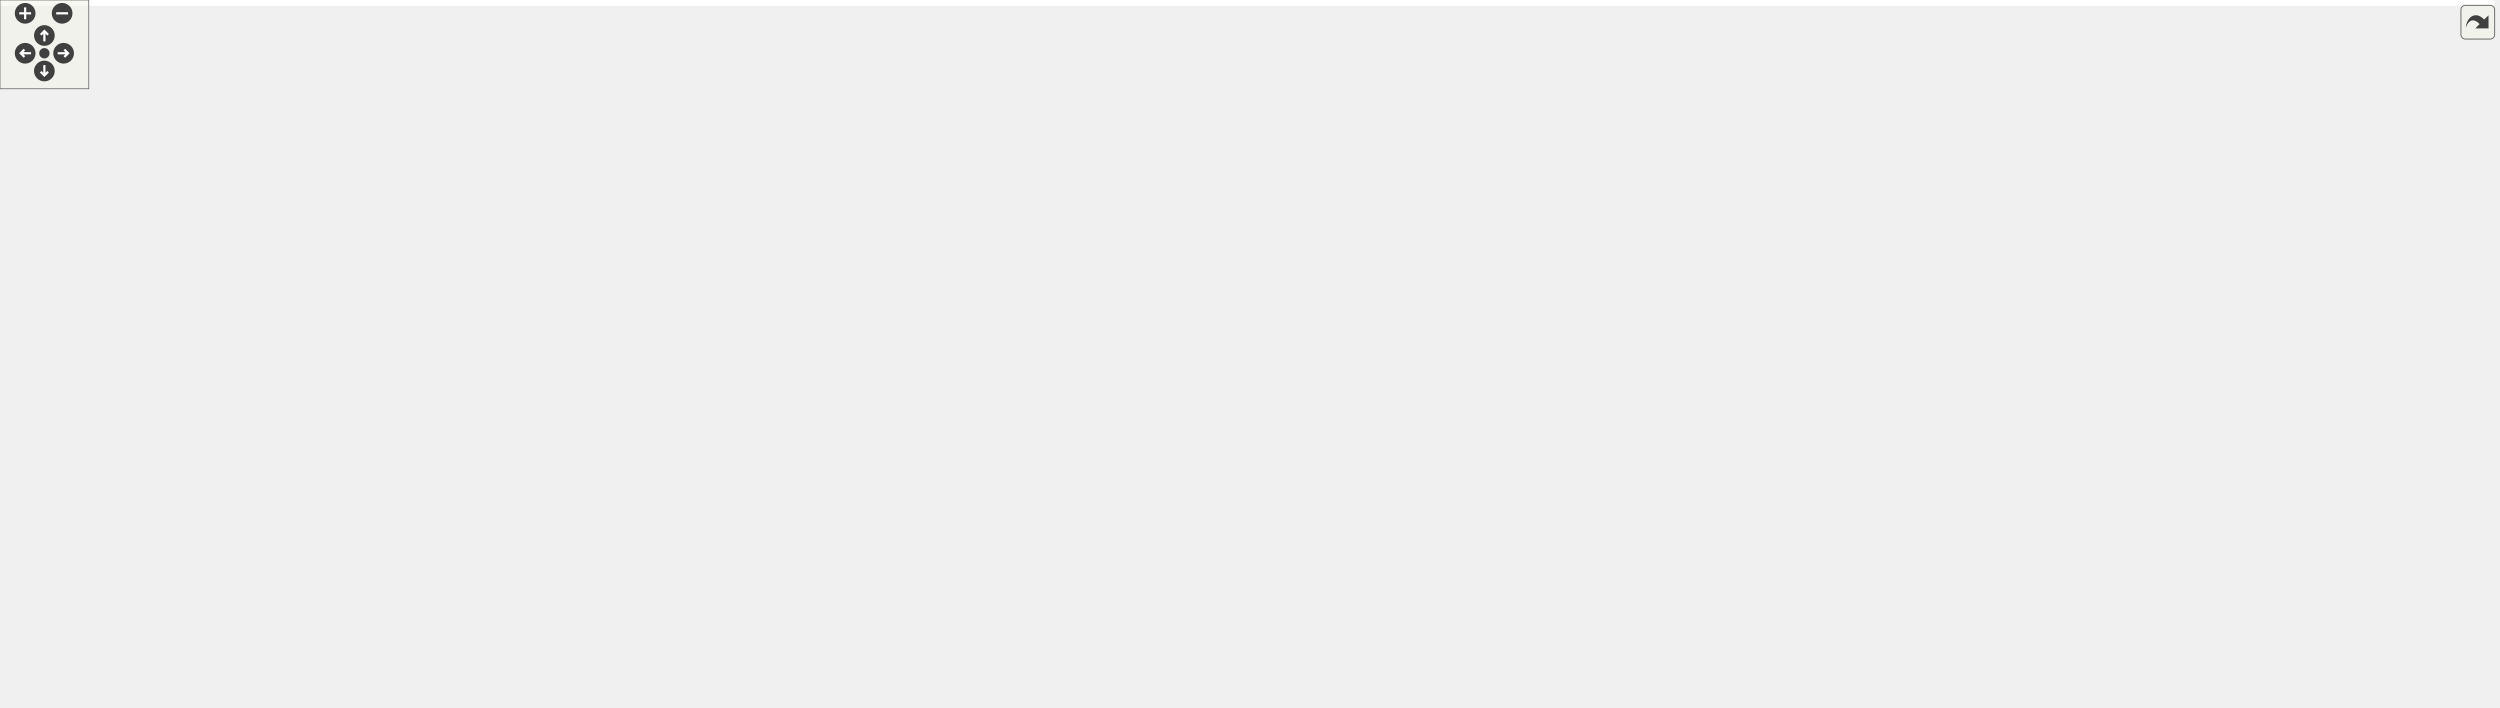
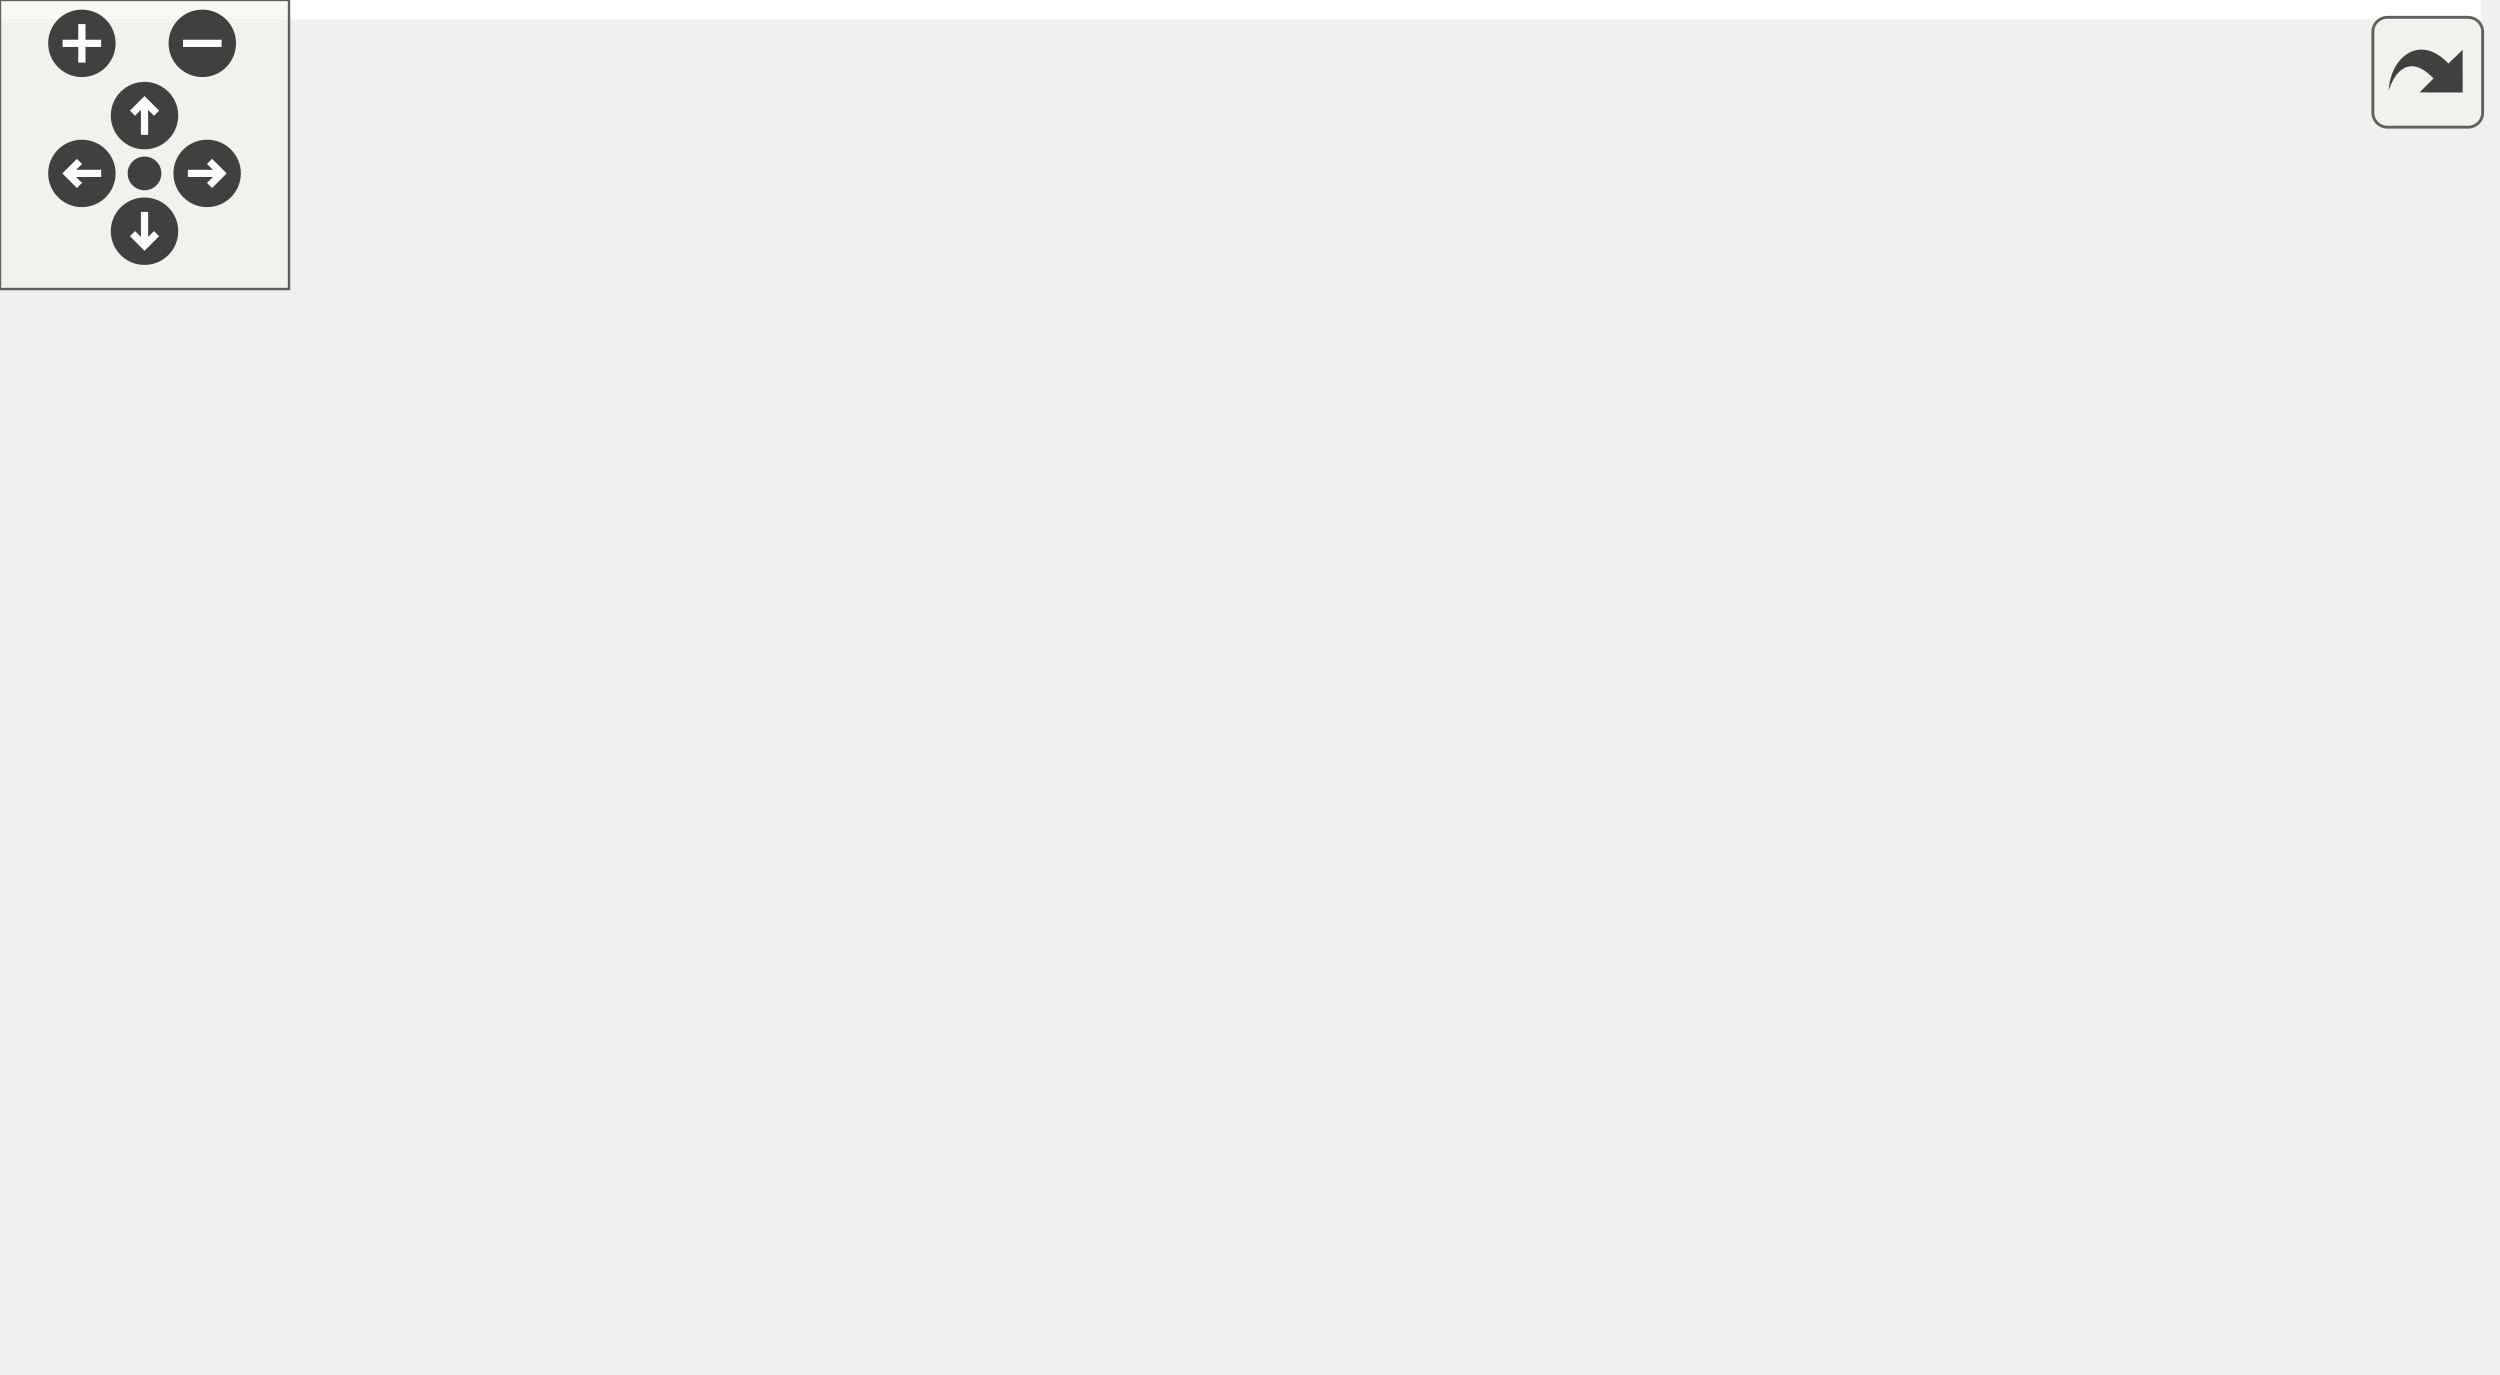
<svg xmlns="http://www.w3.org/2000/svg" xmlns:xlink="http://www.w3.org/1999/xlink" id="main" version="1.1" xml:space="preserve">
  <style type="text/css">
.edge:hover path { stroke: red; }
.edge:hover polygon { stroke: red; fill: red; }
</style>
  <defs>
    <circle id="rim" cx="0" cy="0" r="7" />
    <circle id="rim2" cx="0" cy="0" r="3.5" />
    <g id="zoomPlus">
      <use xlink:href="#rim" fill="#404040">
        <set attributeName="fill" to="#808080" begin="zoomplus.mouseover" end="zoomplus.mouseout" />
      </use>
      <path d="M-4,0h8M0,-4v8" fill="none" stroke="white" stroke-width="1.5" pointer-events="none" />
    </g>
    <g id="zoomMin">
      <use xlink:href="#rim" fill="#404040">
        <set attributeName="fill" to="#808080" begin="zoomminus.mouseover" end="zoomminus.mouseout" />
      </use>
      <path d="M-4,0h8" fill="none" stroke="white" stroke-width="1.5" pointer-events="none" />
    </g>
    <g id="dirArrow">
      <path fill="none" stroke="white" stroke-width="1.5" d="M0,-3.0v7 M-2.5,-0.5L0,-3.0L2.5,-0.5" />
    </g>
    <g id="resetDef">
      <use xlink:href="#rim2" fill="#404040">
        <set attributeName="fill" to="#808080" begin="reset.mouseover" end="reset.mouseout" />
      </use>
    </g>
  </defs>
  <svg id="graph" class="graph">
    <g id="viewport">
-       <polygon fill="white" stroke="none" points="-4,4 -4,-418 1686,-418 1686,4 -4,4" />
+       <polygon fill="white" stroke="none" points="-4,4 -4,-225 515,-225 515,4 -4,4" />
      <g id="node1" class="node">
-         <polygon fill="#bfbfbf" stroke="black" points="404,-372.5 404,-413.5 560,-413.5 560,-372.5 404,-372.5" />
-         <text text-anchor="start" x="412" y="-401.5" font-family="Helvetica,sans-Serif" font-size="10.00">/home/travis/build</text>
-         <text text-anchor="start" x="412" y="-390.5" font-family="Helvetica,sans-Serif" font-size="10.00">/ComPWA/ComPWA/Optimizer</text>
-         <text text-anchor="middle" x="482" y="-379.5" font-family="Helvetica,sans-Serif" font-size="10.00">/Optimizer.hpp</text>
+         <polygon fill="#bfbfbf" stroke="black" points="292.5,-179.5 292.5,-220.5 450.5,-220.5 450.5,-179.5 292.5,-179.5" />
+         <text text-anchor="start" x="300.5" y="-208.5" font-family="Helvetica,sans-Serif" font-size="10.00">/home/travis/build</text>
+         <text text-anchor="start" x="300.5" y="-197.5" font-family="Helvetica,sans-Serif" font-size="10.00">/ComPWA/ComPWA/Optimizer</text>
+         <text text-anchor="middle" x="371.5" y="-186.5" font-family="Helvetica,sans-Serif" font-size="10.00">/Optimizer.hpp</text>
      </g>
      <g id="node2" class="node">
-         <polygon fill="white" stroke="#bfbfbf" points="1508,-6.5 1508,-25.5 1552,-25.5 1552,-6.5 1508,-6.5" />
-         <text text-anchor="middle" x="1530" y="-13.5" font-family="Helvetica,sans-Serif" font-size="10.00">vector</text>
-       </g>
-       <g id="edge1" class="edge">
-         <path fill="none" stroke="midnightblue" d="M560.272,-391.955C826.714,-390.78 1682,-378.194 1682,-265 1682,-265 1682,-265 1682,-139 1682,-77.813 1606.16,-42.196 1561.62,-26.554" />
-         <polygon fill="midnightblue" stroke="midnightblue" points="1562.7,-23.221 1552.1,-23.345 1560.46,-29.855 1562.7,-23.221" />
-       </g>
-       <g id="node3" class="node">
-         <polygon fill="white" stroke="#bfbfbf" points="88,-6.5 88,-25.5 140,-25.5 140,-6.5 88,-6.5" />
-         <text text-anchor="middle" x="114" y="-13.5" font-family="Helvetica,sans-Serif" font-size="10.00">memory</text>
-       </g>
-       <g id="edge2" class="edge">
-         <path fill="none" stroke="midnightblue" d="M403.754,-387.52C267.256,-377.544 0,-347.48 0,-265 0,-265 0,-265 0,-139 0,-88.125 53.577,-49.668 87.272,-30.512" />
-         <polygon fill="midnightblue" stroke="midnightblue" points="89.1,-33.502 96.188,-25.627 85.736,-27.363 89.1,-33.502" />
-       </g>
-       <g id="node4" class="node">
-         <g id="a_node4">
-           <a xlink:href="../../df/d9f/ParameterList_8hpp.html" target="_top" xlink:title="This class provides a list of fit parameters which can have different types. ">
-             <polygon fill="white" stroke="black" points="676,-192.5 676,-211.5 796,-211.5 796,-192.5 676,-192.5" />
-             <text text-anchor="middle" x="736" y="-199.5" font-family="Helvetica,sans-Serif" font-size="10.00">Core/ParameterList.hpp</text>
+         <g id="a_node2">
+           <a xlink:href="../../da/dee/FitParameter_8hpp.html" target="_top" xlink:title="Core/FitParameter.hpp">
+             <polygon fill="white" stroke="black" points="237,-123.5 237,-142.5 360,-142.5 360,-123.5 237,-123.5" />
+             <text text-anchor="middle" x="298.5" y="-130.5" font-family="Helvetica,sans-Serif" font-size="10.00">Core/FitParameter.hpp</text>
          </a>
        </g>
      </g>
-       <g id="edge3" class="edge">
-         <path fill="none" stroke="midnightblue" d="M450.972,-372.365C409.356,-343.676 344.66,-289.238 381,-248 399.496,-227.011 567.715,-213.28 665.806,-206.984" />
-         <polygon fill="midnightblue" stroke="midnightblue" points="666.187,-210.467 675.947,-206.344 665.746,-203.481 666.187,-210.467" />
+       <g id="edge1" class="edge">
+         <path fill="none" stroke="midnightblue" d="M349.598,-179.498C338.836,-169.915 326.047,-158.528 315.956,-149.543" />
+         <polygon fill="midnightblue" stroke="midnightblue" points="318.013,-146.689 308.217,-142.652 313.358,-151.916 318.013,-146.689" />
      </g>
-       <g id="node22" class="node">
-         <g id="a_node22">
-           <a xlink:href="../../de/d88/FitResult_8hpp.html" target="_top" xlink:title="Core/FitResult.hpp">
-             <polygon fill="white" stroke="black" points="643.5,-316.5 643.5,-335.5 742.5,-335.5 742.5,-316.5 643.5,-316.5" />
-             <text text-anchor="middle" x="693" y="-323.5" font-family="Helvetica,sans-Serif" font-size="10.00">Core/FitResult.hpp</text>
+       <g id="node9" class="node">
+         <g id="a_node9">
+           <a xlink:href="../../d5/d10/Estimator_8hpp.html" target="_top" xlink:title="Estimator/Estimator.hpp">
+             <polygon fill="white" stroke="black" points="378,-123.5 378,-142.5 511,-142.5 511,-123.5 378,-123.5" />
+             <text text-anchor="middle" x="444.5" y="-130.5" font-family="Helvetica,sans-Serif" font-size="10.00">Estimator/Estimator.hpp</text>
          </a>
        </g>
      </g>
-       <g id="edge34" class="edge">
-         <path fill="none" stroke="midnightblue" d="M545.307,-372.498C581.188,-361.444 624.865,-347.99 655.377,-338.59" />
-         <polygon fill="midnightblue" stroke="midnightblue" points="656.664,-341.856 665.19,-335.567 654.603,-335.166 656.664,-341.856" />
+       <g id="edge10" class="edge">
+         <path fill="none" stroke="midnightblue" d="M393.402,-179.498C404.164,-169.915 416.953,-158.528 427.044,-149.543" />
+         <polygon fill="midnightblue" stroke="midnightblue" points="429.642,-151.916 434.783,-142.652 424.987,-146.689 429.642,-151.916" />
      </g>
-       <g id="edge8" class="edge">
-         <path fill="none" stroke="midnightblue" d="M796.201,-201.173C903.801,-200.486 1123.95,-194.275 1189,-156 1230.02,-131.867 1210,-93.777 1250,-68 1290.72,-41.76 1433.33,-25.796 1497.86,-19.761" />
-         <polygon fill="midnightblue" stroke="midnightblue" points="1498.24,-23.241 1507.88,-18.846 1497.6,-16.27 1498.24,-23.241" />
-       </g>
-       <g id="edge6" class="edge">
-         <path fill="none" stroke="midnightblue" d="M675.751,-198.006C609.826,-193.499 501.592,-182.465 412,-156 304.213,-124.161 185.967,-59.085 137.096,-30.723" />
-         <polygon fill="midnightblue" stroke="midnightblue" points="138.67,-27.589 128.271,-25.561 135.136,-33.631 138.67,-27.589" />
-       </g>
-       <g id="node5" class="node">
-         <polygon fill="white" stroke="#bfbfbf" points="1313,-68.5 1313,-87.5 1367,-87.5 1367,-68.5 1313,-68.5" />
-         <text text-anchor="middle" x="1340" y="-75.5" font-family="Helvetica,sans-Serif" font-size="10.00">iostream</text>
-       </g>
-       <g id="edge4" class="edge">
-         <path fill="none" stroke="midnightblue" d="M796.401,-199.819C912.12,-196.869 1160.63,-187.022 1240,-156 1274.33,-142.58 1306.73,-113.545 1324.9,-95.213" />
-         <polygon fill="midnightblue" stroke="midnightblue" points="1327.79,-97.266 1332.21,-87.638 1322.75,-92.406 1327.79,-97.266" />
-       </g>
-       <g id="node6" class="node">
-         <polygon fill="white" stroke="#bfbfbf" points="545.5,-6.5 545.5,-25.5 586.5,-25.5 586.5,-6.5 545.5,-6.5" />
-         <text text-anchor="middle" x="566" y="-13.5" font-family="Helvetica,sans-Serif" font-size="10.00">string</text>
-       </g>
-       <g id="edge5" class="edge">
-         <path fill="none" stroke="midnightblue" d="M675.843,-197.747C606.135,-192.842 496.762,-181.286 465,-156 432.89,-130.437 413.922,-101.94 437,-68 458.804,-35.934 504.212,-24.029 534.907,-19.61" />
-         <polygon fill="midnightblue" stroke="midnightblue" points="535.598,-23.051 545.087,-18.338 534.73,-16.105 535.598,-23.051" />
-       </g>
-       <g id="node7" class="node">
-         <polygon fill="white" stroke="#bfbfbf" points="1146,-68.5 1146,-87.5 1198,-87.5 1198,-68.5 1146,-68.5" />
-         <text text-anchor="middle" x="1172" y="-75.5" font-family="Helvetica,sans-Serif" font-size="10.00">sstream</text>
-       </g>
-       <g id="edge7" class="edge">
-         <path fill="none" stroke="midnightblue" d="M796.353,-199.033C909.408,-194.734 1144,-182.674 1169,-156 1183.41,-140.627 1181.22,-115.025 1177.41,-97.599" />
-         <polygon fill="midnightblue" stroke="midnightblue" points="1180.7,-96.335 1174.83,-87.517 1173.92,-98.073 1180.7,-96.335" />
-       </g>
-       <g id="node8" class="node">
-         <polygon fill="white" stroke="#bfbfbf" points="484.5,-130.5 484.5,-149.5 519.5,-149.5 519.5,-130.5 484.5,-130.5" />
-         <text text-anchor="middle" x="502" y="-137.5" font-family="Helvetica,sans-Serif" font-size="10.00">map</text>
-       </g>
-       <g id="edge9" class="edge">
-         <path fill="none" stroke="midnightblue" d="M682.812,-192.443C641.563,-185.024 583.307,-172.821 534,-156 532.084,-155.346 530.13,-154.612 528.18,-153.828" />
-         <polygon fill="midnightblue" stroke="midnightblue" points="529.217,-150.462 518.654,-149.649 526.405,-156.872 529.217,-150.462" />
-       </g>
-       <g id="node9" class="node">
-         <polygon fill="white" stroke="#bfbfbf" points="142.5,-125 142.5,-155 237.5,-155 237.5,-125 142.5,-125" />
-         <text text-anchor="start" x="150.5" y="-143" font-family="Helvetica,sans-Serif" font-size="10.00">boost/serialization</text>
-         <text text-anchor="middle" x="190" y="-132" font-family="Helvetica,sans-Serif" font-size="10.00">/vector.hpp</text>
-       </g>
-       <g id="edge10" class="edge">
-         <path fill="none" stroke="midnightblue" d="M675.66,-195.844C589.836,-188.299 427.643,-173.257 290,-156 276.264,-154.278 261.501,-152.193 247.648,-150.133" />
-         <polygon fill="midnightblue" stroke="midnightblue" points="248.158,-146.671 237.749,-148.643 247.116,-153.593 248.158,-146.671" />
-       </g>
-       <g id="node10" class="node">
-         <polygon fill="white" stroke="#bfbfbf" points="382.5,-1 382.5,-31 477.5,-31 477.5,-1 382.5,-1" />
-         <text text-anchor="start" x="390.5" y="-19" font-family="Helvetica,sans-Serif" font-size="10.00">boost/serialization</text>
-         <text text-anchor="middle" x="430" y="-8" font-family="Helvetica,sans-Serif" font-size="10.00">/shared_ptr.hpp</text>
-       </g>
-       <g id="edge11" class="edge">
-         <path fill="none" stroke="midnightblue" d="M675.744,-200.451C596.872,-198.375 464.793,-189.787 432,-156 402.551,-125.659 412.473,-71.746 421.67,-40.735" />
-         <polygon fill="midnightblue" stroke="midnightblue" points="425.019,-41.753 424.703,-31.163 418.346,-39.638 425.019,-41.753" />
-       </g>
-       <g id="node11" class="node">
-         <g id="a_node11">
-           <a xlink:href="../../d8/def/AbsParameter_8hpp.html" target="_top" xlink:title="Core/AbsParameter.hpp">
-             <polygon fill="white" stroke="red" points="572,-68.5 572,-87.5 694,-87.5 694,-68.5 572,-68.5" />
-             <text text-anchor="middle" x="633" y="-75.5" font-family="Helvetica,sans-Serif" font-size="10.00">Core/AbsParameter.hpp</text>
+       <g id="node3" class="node">
+         <g id="a_node3">
+           <a xlink:href="../../d4/d59/Function_8hpp.html" target="_top" xlink:title="Core/Function.hpp">
+             <polygon fill="white" stroke="black" points="393,-62 393,-81 496,-81 496,-62 393,-62" />
+             <text text-anchor="middle" x="444.5" y="-69" font-family="Helvetica,sans-Serif" font-size="10.00">Core/Function.hpp</text>
          </a>
        </g>
      </g>
-       <g id="edge12" class="edge">
-         <path fill="none" stroke="midnightblue" d="M675.801,-192.8C632.851,-185.572 580.414,-173.453 567,-156 558.333,-144.724 560.355,-136.574 567,-124 574.424,-109.953 588.421,-99.467 601.621,-92.167" />
-         <polygon fill="midnightblue" stroke="midnightblue" points="603.223,-95.279 610.541,-87.618 600.043,-89.043 603.223,-95.279" />
+       <g id="edge2" class="edge">
+         <path fill="none" stroke="midnightblue" d="M319.418,-123.475C344.246,-113.357 385.843,-96.405 414.194,-84.851" />
+         <polygon fill="midnightblue" stroke="midnightblue" points="415.681,-88.024 423.621,-81.009 413.039,-81.542 415.681,-88.024" />
      </g>
-       <g id="node15" class="node">
-         <g id="a_node15">
-           <a xlink:href="../../db/dce/Parameter_8hpp.html" target="_top" xlink:title="This class implements some internal container of parameters. ">
-             <polygon fill="white" stroke="red" points="1056,-130.5 1056,-149.5 1160,-149.5 1160,-130.5 1056,-130.5" />
-             <text text-anchor="middle" x="1108" y="-137.5" font-family="Helvetica,sans-Serif" font-size="10.00">Core/Parameter.hpp</text>
+       <g id="node4" class="node">
+         <polygon fill="white" stroke="#bfbfbf" points="408.5,-0.5 408.5,-19.5 452.5,-19.5 452.5,-0.5 408.5,-0.5" />
+         <text text-anchor="middle" x="430.5" y="-7.5" font-family="Helvetica,sans-Serif" font-size="10.00">string</text>
+       </g>
+       <g id="edge7" class="edge">
+         <path fill="none" stroke="midnightblue" d="M307.993,-123.298C330.16,-102.978 385.57,-52.186 413.638,-26.457" />
+         <polygon fill="midnightblue" stroke="midnightblue" points="416.086,-28.96 421.093,-19.623 411.356,-23.8 416.086,-28.96" />
+       </g>
+       <g id="node5" class="node">
+         <polygon fill="white" stroke="#bfbfbf" points="316,-0.5 316,-19.5 363,-19.5 363,-0.5 316,-0.5" />
+         <text text-anchor="middle" x="339.5" y="-7.5" font-family="Helvetica,sans-Serif" font-size="10.00">vector</text>
+       </g>
+       <g id="edge8" class="edge">
+         <path fill="none" stroke="midnightblue" d="M301.449,-123.298C308.097,-103.676 324.375,-55.638 333.335,-29.193" />
+         <polygon fill="midnightblue" stroke="midnightblue" points="336.684,-30.218 336.578,-19.623 330.054,-27.971 336.684,-30.218" />
+       </g>
+       <g id="node6" class="node">
+         <g id="a_node6">
+           <a xlink:href="../../da/db4/Logging_8hpp.html" target="_top" xlink:title="Core/Logging.hpp">
+             <polygon fill="white" stroke="red" points="0,-62 0,-81 101,-81 101,-62 0,-62" />
+             <text text-anchor="middle" x="50.5" y="-69" font-family="Helvetica,sans-Serif" font-size="10.00">Core/Logging.hpp</text>
          </a>
        </g>
      </g>
-       <g id="edge20" class="edge">
-         <path fill="none" stroke="midnightblue" d="M796.035,-193.569C857.899,-185.585 957.02,-171.881 1042,-156 1048.75,-154.738 1055.86,-153.271 1062.81,-151.757" />
-         <polygon fill="midnightblue" stroke="midnightblue" points="1063.83,-155.117 1072.83,-149.525 1062.3,-148.285 1063.83,-155.117" />
+       <g id="edge5" class="edge">
+         <path fill="none" stroke="midnightblue" d="M262.249,-123.451C224.188,-114.456 162.61,-99.849 109.5,-87 104.813,-85.866 99.918,-84.675 95.039,-83.483" />
+         <polygon fill="midnightblue" stroke="midnightblue" points="95.665,-80.032 85.119,-81.053 93.999,-86.831 95.665,-80.032" />
      </g>
-       <g id="node16" class="node">
-         <g id="a_node16">
-           <a xlink:href="../../d2/de9/Exceptions_8hpp.html" target="_top" xlink:title="This class defines the ComPWA exception base-class and provides a set of standard exceptions...">
-             <polygon fill="white" stroke="red" points="446,-68.5 446,-87.5 554,-87.5 554,-68.5 446,-68.5" />
-             <text text-anchor="middle" x="500" y="-75.5" font-family="Helvetica,sans-Serif" font-size="10.00">Core/Exceptions.hpp</text>
-           </a>
-         </g>
+       <g id="node7" class="node">
+         <polygon fill="white" stroke="#bfbfbf" points="119,-62 119,-81 176,-81 176,-62 119,-62" />
+         <text text-anchor="middle" x="147.5" y="-69" font-family="Helvetica,sans-Serif" font-size="10.00">ostream</text>
      </g>
-       <g id="edge28" class="edge">
-         <path fill="none" stroke="midnightblue" d="M675.95,-199.297C607.013,-195.928 500.179,-185.892 475,-156 460.484,-138.767 473.952,-112.922 486.049,-96.008" />
-         <polygon fill="midnightblue" stroke="midnightblue" points="489.151,-97.713 492.441,-87.642 483.589,-93.463 489.151,-97.713" />
+       <g id="edge6" class="edge">
+         <path fill="none" stroke="midnightblue" d="M276.865,-123.475C251.076,-113.313 207.789,-96.256 178.46,-84.7" />
+         <polygon fill="midnightblue" stroke="midnightblue" points="179.681,-81.419 169.094,-81.009 177.115,-87.931 179.681,-81.419" />
      </g>
-       <g id="node17" class="node">
-         <g id="a_node17">
-           <a xlink:href="../../da/db4/Logging_8hpp.html" target="_top" xlink:title="Core/Logging.hpp">
-             <polygon fill="white" stroke="red" points="982.5,-68.5 982.5,-87.5 1075.5,-87.5 1075.5,-68.5 982.5,-68.5" />
-             <text text-anchor="middle" x="1029" y="-75.5" font-family="Helvetica,sans-Serif" font-size="10.00">Core/Logging.hpp</text>
-           </a>
-         </g>
+       <g id="node8" class="node">
+         <polygon fill="white" stroke="#bfbfbf" points="194.5,-56.5 194.5,-86.5 298.5,-86.5 298.5,-56.5 194.5,-56.5" />
+         <text text-anchor="start" x="202.5" y="-74.5" font-family="Helvetica,sans-Serif" font-size="10.00">boost/serialization</text>
+         <text text-anchor="middle" x="246.5" y="-63.5" font-family="Helvetica,sans-Serif" font-size="10.00">/nvp.hpp</text>
      </g>
-       <g id="edge29" class="edge">
-         <path fill="none" stroke="midnightblue" d="M796.309,-198.462C866.79,-194.255 977.665,-183.38 1008,-156 1024.2,-141.377 1028.42,-115.602 1029.26,-97.932" />
-         <polygon fill="midnightblue" stroke="midnightblue" points="1032.76,-97.743 1029.42,-87.689 1025.76,-97.633 1032.76,-97.743" />
+       <g id="edge9" class="edge">
+         <path fill="none" stroke="midnightblue" d="M291.05,-123.475C284.402,-115.869 274.378,-104.399 265.521,-94.265" />
+         <polygon fill="midnightblue" stroke="midnightblue" points="267.971,-91.749 258.755,-86.523 262.701,-96.356 267.971,-91.749" />
      </g>
-       <g id="node18" class="node">
-         <polygon fill="white" stroke="#bfbfbf" points="576,-130.5 576,-149.5 670,-149.5 670,-130.5 576,-130.5" />
-         <text text-anchor="middle" x="623" y="-137.5" font-family="Helvetica,sans-Serif" font-size="10.00">boost/version.hpp</text>
+       <g id="edge3" class="edge">
+         <path fill="none" stroke="midnightblue" d="M442.494,-61.975C440.498,-53.492 437.372,-40.204 434.811,-29.322" />
+         <polygon fill="midnightblue" stroke="midnightblue" points="438.2,-28.442 432.502,-19.509 431.386,-30.045 438.2,-28.442" />
      </g>
-       <g id="edge30" class="edge">
-         <path fill="none" stroke="midnightblue" d="M719.81,-192.403C701.098,-182.468 670.077,-165.997 648.201,-154.381" />
-         <polygon fill="midnightblue" stroke="midnightblue" points="649.634,-151.179 639.16,-149.581 646.351,-157.362 649.634,-151.179" />
+       <g id="edge4" class="edge">
+         <path fill="none" stroke="midnightblue" d="M429.456,-61.975C412.225,-52.211 383.76,-36.081 363.466,-24.581" />
+         <polygon fill="midnightblue" stroke="midnightblue" points="364.942,-21.394 354.516,-19.509 361.491,-27.484 364.942,-21.394" />
      </g>
-       <g id="node19" class="node">
-         <polygon fill="white" stroke="#bfbfbf" points="688.5,-125 688.5,-155 783.5,-155 783.5,-125 688.5,-125" />
-         <text text-anchor="start" x="696.5" y="-143" font-family="Helvetica,sans-Serif" font-size="10.00">boost/serialization</text>
-         <text text-anchor="middle" x="736" y="-132" font-family="Helvetica,sans-Serif" font-size="10.00">/split_free.hpp</text>
-       </g>
-       <g id="edge31" class="edge">
-         <path fill="none" stroke="midnightblue" d="M736,-192.403C736,-185.341 736,-174.975 736,-165.399" />
-         <polygon fill="midnightblue" stroke="midnightblue" points="739.5,-165.141 736,-155.141 732.5,-165.141 739.5,-165.141" />
-       </g>
-       <g id="node20" class="node">
-         <polygon fill="white" stroke="#bfbfbf" points="801.5,-130.5 801.5,-149.5 930.5,-149.5 930.5,-130.5 801.5,-130.5" />
-         <text text-anchor="middle" x="866" y="-137.5" font-family="Helvetica,sans-Serif" font-size="10.00">boost/unordered_map.hpp</text>
-       </g>
-       <g id="edge32" class="edge">
-         <path fill="none" stroke="midnightblue" d="M754.626,-192.403C776.443,-182.334 812.804,-165.552 838.017,-153.915" />
-         <polygon fill="midnightblue" stroke="midnightblue" points="839.796,-156.949 847.409,-149.581 836.862,-150.593 839.796,-156.949" />
-       </g>
-       <g id="node21" class="node">
-         <polygon fill="white" stroke="#bfbfbf" points="948.5,-130.5 948.5,-149.5 999.5,-149.5 999.5,-130.5 948.5,-130.5" />
-         <text text-anchor="middle" x="974" y="-137.5" font-family="Helvetica,sans-Serif" font-size="10.00">typeinfo</text>
-       </g>
-       <g id="edge33" class="edge">
-         <path fill="none" stroke="midnightblue" d="M786.752,-192.474C828.243,-184.857 888.146,-172.375 939,-156 941.423,-155.22 943.908,-154.335 946.383,-153.395" />
-         <polygon fill="midnightblue" stroke="midnightblue" points="947.774,-156.608 955.718,-149.597 945.137,-150.123 947.774,-156.608" />
-       </g>
-       <g id="edge14" class="edge">
-         <path fill="none" stroke="midnightblue" d="M694.301,-72.9C869.142,-61.205 1366.11,-27.962 1497.7,-19.16" />
-         <polygon fill="midnightblue" stroke="midnightblue" points="1498.17,-22.637 1507.92,-18.477 1497.71,-15.652 1498.17,-22.637" />
-       </g>
-       <g id="edge15" class="edge">
-         <path fill="none" stroke="midnightblue" d="M571.926,-69.074C568.908,-68.705 565.92,-68.346 563,-68 415.169,-50.508 377.825,-49.546 230,-32 203.245,-28.824 173.064,-24.911 150.195,-21.878" />
-         <polygon fill="midnightblue" stroke="midnightblue" points="150.615,-18.403 140.241,-20.552 149.691,-25.342 150.615,-18.403" />
-       </g>
-       <g id="edge13" class="edge">
-         <path fill="none" stroke="midnightblue" d="M623.401,-68.403C612.952,-59.047 596.032,-43.895 583.264,-32.46" />
-         <polygon fill="midnightblue" stroke="midnightblue" points="585.366,-29.645 575.582,-25.581 580.696,-34.859 585.366,-29.645" />
-       </g>
-       <g id="edge18" class="edge">
-         <path fill="none" stroke="midnightblue" d="M603.915,-68.403C573.623,-59.45 525.375,-45.19 487.374,-33.958" />
-         <polygon fill="midnightblue" stroke="midnightblue" points="488.034,-30.503 477.452,-31.025 486.05,-37.216 488.034,-30.503" />
-       </g>
-       <g id="node12" class="node">
-         <polygon fill="white" stroke="#bfbfbf" points="787,-6.5 787,-25.5 837,-25.5 837,-6.5 787,-6.5" />
-         <text text-anchor="middle" x="812" y="-13.5" font-family="Helvetica,sans-Serif" font-size="10.00">fstream</text>
-       </g>
-       <g id="edge16" class="edge">
-         <path fill="none" stroke="midnightblue" d="M658.646,-68.403C689.793,-57.963 742.468,-40.307 777.242,-28.651" />
-         <polygon fill="midnightblue" stroke="midnightblue" points="778.609,-31.884 786.978,-25.387 776.384,-25.247 778.609,-31.884" />
-       </g>
-       <g id="node13" class="node">
-         <polygon fill="white" stroke="#bfbfbf" points="1035.5,-1 1035.5,-31 1130.5,-31 1130.5,-1 1035.5,-1" />
-         <text text-anchor="start" x="1043.5" y="-19" font-family="Helvetica,sans-Serif" font-size="10.00">boost/serialization</text>
-         <text text-anchor="middle" x="1083" y="-8" font-family="Helvetica,sans-Serif" font-size="10.00">/serialization.hpp</text>
-       </g>
-       <g id="edge17" class="edge">
-         <path fill="none" stroke="midnightblue" d="M694.157,-68.846C781.33,-57.223 940.169,-36.044 1025.36,-24.685" />
-         <polygon fill="midnightblue" stroke="midnightblue" points="1025.93,-28.141 1035.38,-23.35 1025,-21.202 1025.93,-28.141" />
-       </g>
-       <g id="node14" class="node">
-         <polygon fill="white" stroke="#bfbfbf" points="239.5,-1 239.5,-31 334.5,-31 334.5,-1 239.5,-1" />
-         <text text-anchor="start" x="247.5" y="-19" font-family="Helvetica,sans-Serif" font-size="10.00">boost/serialization</text>
-         <text text-anchor="middle" x="287" y="-8" font-family="Helvetica,sans-Serif" font-size="10.00">/nvp.hpp</text>
-       </g>
-       <g id="edge19" class="edge">
-         <path fill="none" stroke="midnightblue" d="M583.637,-68.476C531.335,-59.44 446.342,-44.743 373,-32 363.898,-30.419 354.255,-28.74 344.845,-27.1" />
-         <polygon fill="midnightblue" stroke="midnightblue" points="345.214,-23.611 334.762,-25.342 344.012,-30.508 345.214,-23.611" />
-       </g>
-       <g id="edge21" class="edge">
-         <path fill="none" stroke="midnightblue" d="M1141.24,-130.403C1184.13,-119.311 1258.52,-100.072 1303.12,-88.539" />
-         <polygon fill="midnightblue" stroke="midnightblue" points="1304.16,-91.884 1312.97,-85.991 1302.41,-85.107 1304.16,-91.884" />
-       </g>
-       <g id="edge22" class="edge">
-         <path fill="none" stroke="midnightblue" d="M1107.9,-130.343C1107.2,-115.04 1103.35,-83.381 1084,-68 1064.81,-52.747 705.807,-26.698 596.998,-19.124" />
-         <polygon fill="midnightblue" stroke="midnightblue" points="596.915,-15.61 586.697,-18.41 596.431,-22.593 596.915,-15.61" />
-       </g>
-       <g id="edge23" class="edge">
-         <path fill="none" stroke="midnightblue" d="M1117.17,-130.403C1127.15,-121.047 1143.31,-105.895 1155.51,-94.46" />
-         <polygon fill="midnightblue" stroke="midnightblue" points="1157.95,-96.973 1162.85,-87.581 1153.16,-91.867 1157.95,-96.973" />
-       </g>
-       <g id="edge24" class="edge">
-         <path fill="none" stroke="midnightblue" d="M1055.88,-130.885C1040.48,-128.567 1023.57,-126.102 1008,-124 902.493,-109.76 779.974,-95.481 704.462,-86.942" />
-         <polygon fill="midnightblue" stroke="midnightblue" points="704.455,-83.419 694.126,-85.775 703.671,-90.374 704.455,-83.419" />
-       </g>
-       <g id="edge25" class="edge">
-         <path fill="none" stroke="midnightblue" d="M1055.93,-130.502C1040.53,-128.175 1023.61,-125.8 1008,-124 814.155,-101.647 761.919,-109.758 564.398,-88.091" />
-         <polygon fill="midnightblue" stroke="midnightblue" points="564.594,-84.591 554.269,-86.968 563.823,-91.549 564.594,-84.591" />
-       </g>
-       <g id="edge27" class="edge">
-         <path fill="none" stroke="midnightblue" d="M1096.68,-130.403C1084.13,-120.869 1063.65,-105.315 1048.5,-93.811" />
-         <polygon fill="midnightblue" stroke="midnightblue" points="1050.38,-90.842 1040.3,-87.581 1046.14,-96.416 1050.38,-90.842" />
-       </g>
-       <g id="edge26" class="edge">
-         <path fill="none" stroke="midnightblue" d="M509.456,-68.403C519.748,-59.047 536.416,-43.895 548.994,-32.46" />
-         <polygon fill="midnightblue" stroke="midnightblue" points="551.516,-34.897 556.561,-25.581 546.808,-29.718 551.516,-34.897" />
-       </g>
-       <g id="edge35" class="edge">
-         <path fill="none" stroke="midnightblue" d="M742.728,-324.248C889.97,-321.68 1321.97,-311.586 1459,-280 1545.78,-259.996 1644,-292.06 1644,-203 1644,-203 1644,-203 1644,-139 1644,-88.125 1590.42,-49.668 1556.73,-30.512" />
-         <polygon fill="midnightblue" stroke="midnightblue" points="1558.26,-27.363 1547.81,-25.627 1554.9,-33.502 1558.26,-27.363" />
-       </g>
-       <g id="edge39" class="edge">
-         <path fill="none" stroke="midnightblue" d="M643.274,-323.351C510.15,-318.634 152.515,-303.871 105,-280 64.464,-259.635 38,-248.364 38,-203 38,-203 38,-203 38,-139 38,-95.217 73.699,-54.142 96.163,-32.63" />
-         <polygon fill="midnightblue" stroke="midnightblue" points="98.78,-34.977 103.75,-25.62 94.03,-29.835 98.78,-34.977" />
-       </g>
-       <g id="edge49" class="edge">
-         <path fill="none" stroke="midnightblue" d="M715.788,-316.471C731.326,-309.316 750.707,-297.435 760,-280 770.24,-260.787 759.188,-236.508 748.93,-220.404" />
-         <polygon fill="midnightblue" stroke="midnightblue" points="751.689,-218.239 743.15,-211.968 745.915,-222.195 751.689,-218.239" />
-       </g>
-       <g id="edge37" class="edge">
-         <path fill="none" stroke="midnightblue" d="M742.521,-325.618C894.53,-326.999 1346.85,-327.088 1391,-280 1440.47,-227.239 1380.89,-133.505 1352.95,-95.597" />
-         <polygon fill="midnightblue" stroke="midnightblue" points="1355.73,-93.474 1346.91,-87.605 1350.15,-97.694 1355.73,-93.474" />
-       </g>
-       <g id="edge36" class="edge">
-         <path fill="none" stroke="midnightblue" d="M643.476,-324.57C580.475,-322.533 469.258,-313.89 381,-280 323.578,-257.951 266,-264.51 266,-203 266,-203 266,-203 266,-139 266,-81.273 459.017,-37.66 535.407,-22.66" />
-         <polygon fill="midnightblue" stroke="midnightblue" points="536.225,-26.067 545.38,-20.735 534.898,-19.194 536.225,-26.067" />
-       </g>
-       <g id="edge42" class="edge">
-         <path fill="none" stroke="midnightblue" d="M643.4,-322.721C534.803,-317.336 283.173,-302.56 252,-280 214.305,-252.72 199.133,-197.201 193.333,-165.2" />
-         <polygon fill="midnightblue" stroke="midnightblue" points="196.785,-164.622 191.707,-155.324 189.878,-165.759 196.785,-164.622" />
-       </g>
-       <g id="edge38" class="edge">
-         <path fill="none" stroke="midnightblue" d="M742.5,-325.524C897.308,-326.675 1364.85,-326.256 1413,-280 1453.19,-241.393 1398.68,-70.416 1396,-68 1385.74,-58.753 972.611,-28.493 847.523,-19.526" />
-         <polygon fill="midnightblue" stroke="midnightblue" points="847.561,-16.02 837.337,-18.797 847.061,-23.002 847.561,-16.02" />
-       </g>
-       <g id="edge40" class="edge">
-         <path fill="none" stroke="midnightblue" d="M742.505,-323.734C904.227,-319.373 1408.06,-303.914 1433,-280 1501.31,-214.494 1484.48,-130.027 1413,-68 1373.33,-33.579 1224.5,-22.334 1140.91,-18.702" />
-         <polygon fill="midnightblue" stroke="midnightblue" points="1140.93,-15.2 1130.8,-18.286 1140.65,-22.194 1140.93,-15.2" />
-       </g>
-       <g id="edge41" class="edge">
-         <path fill="none" stroke="midnightblue" d="M643.291,-325.691C496.642,-326.407 76,-318.402 76,-203 76,-203 76,-203 76,-139 76,-67.953 166.765,-37.621 229.235,-25.158" />
-         <polygon fill="midnightblue" stroke="midnightblue" points="230.209,-28.536 239.384,-23.239 228.908,-21.658 230.209,-28.536" />
-       </g>
-       <g id="node23" class="node">
-         <polygon fill="white" stroke="#bfbfbf" points="390.5,-249 390.5,-279 503.5,-279 503.5,-249 390.5,-249" />
-         <text text-anchor="start" x="398.5" y="-267" font-family="Helvetica,sans-Serif" font-size="10.00">boost/serialization</text>
-         <text text-anchor="middle" x="447" y="-256" font-family="Helvetica,sans-Serif" font-size="10.00">/assume_abstract.hpp</text>
-       </g>
-       <g id="edge43" class="edge">
-         <path fill="none" stroke="midnightblue" d="M658.015,-316.467C620.492,-307.315 560.018,-292.565 513.409,-281.197" />
-         <polygon fill="midnightblue" stroke="midnightblue" points="514.231,-277.795 503.686,-278.826 512.572,-284.596 514.231,-277.795" />
-       </g>
-       <g id="node24" class="node">
-         <polygon fill="white" stroke="#bfbfbf" points="521.5,-249 521.5,-279 616.5,-279 616.5,-249 521.5,-249" />
-         <text text-anchor="start" x="529.5" y="-267" font-family="Helvetica,sans-Serif" font-size="10.00">boost/serialization</text>
-         <text text-anchor="middle" x="569" y="-256" font-family="Helvetica,sans-Serif" font-size="10.00">/export.hpp</text>
-       </g>
-       <g id="edge44" class="edge">
-         <path fill="none" stroke="midnightblue" d="M675.234,-316.403C657.577,-307.86 629.932,-294.483 607.269,-283.517" />
-         <polygon fill="midnightblue" stroke="midnightblue" points="608.75,-280.346 598.224,-279.141 605.701,-286.647 608.75,-280.346" />
-       </g>
-       <g id="node25" class="node">
-         <g id="a_node25">
-           <a xlink:href="../../dc/dfd/AmpIntensity_8hpp.html" target="_top" xlink:title="Core/AmpIntensity.hpp">
-             <polygon fill="white" stroke="red" points="634.5,-254.5 634.5,-273.5 751.5,-273.5 751.5,-254.5 634.5,-254.5" />
-             <text text-anchor="middle" x="693" y="-261.5" font-family="Helvetica,sans-Serif" font-size="10.00">Core/AmpIntensity.hpp</text>
-           </a>
-         </g>
-       </g>
-       <g id="edge45" class="edge">
-         <path fill="none" stroke="midnightblue" d="M693,-316.403C693,-307.938 693,-294.728 693,-283.82" />
-         <polygon fill="midnightblue" stroke="midnightblue" points="696.5,-283.581 693,-273.581 689.5,-283.581 696.5,-283.581" />
-       </g>
-       <g id="node26" class="node">
-         <g id="a_node26">
-           <a xlink:href="../../d0/d0c/TableFormater_8hpp.html" target="_top" xlink:title="Core/TableFormater.hpp">
-             <polygon fill="white" stroke="red" points="1260,-254.5 1260,-273.5 1382,-273.5 1382,-254.5 1260,-254.5" />
-             <text text-anchor="middle" x="1321" y="-261.5" font-family="Helvetica,sans-Serif" font-size="10.00">Core/TableFormater.hpp</text>
-           </a>
-         </g>
-       </g>
-       <g id="edge50" class="edge">
-         <path fill="none" stroke="midnightblue" d="M742.54,-320.267C853.223,-309.692 1120.94,-284.114 1249.61,-271.821" />
-         <polygon fill="midnightblue" stroke="midnightblue" points="1250.13,-275.287 1259.75,-270.852 1249.47,-268.319 1250.13,-275.287" />
-       </g>
-       <g id="node27" class="node">
-         <g id="a_node27">
-           <a xlink:href="../../dc/ded/Properties_8hpp.html" target="_top" xlink:title="Core/Properties.hpp">
-             <polygon fill="white" stroke="red" points="808,-254.5 808,-273.5 912,-273.5 912,-254.5 808,-254.5" />
-             <text text-anchor="middle" x="860" y="-261.5" font-family="Helvetica,sans-Serif" font-size="10.00">Core/Properties.hpp</text>
-           </a>
-         </g>
-       </g>
-       <g id="edge56" class="edge">
-         <path fill="none" stroke="midnightblue" d="M716.927,-316.403C745.697,-306.067 794.156,-288.656 826.602,-276.999" />
-         <polygon fill="midnightblue" stroke="midnightblue" points="827.89,-280.256 836.117,-273.581 825.523,-273.668 827.89,-280.256" />
-       </g>
-       <g id="edge46" class="edge">
-         <path fill="none" stroke="midnightblue" d="M743.019,-254.496C865.827,-233.373 1175.26,-178.602 1217,-156 1265.36,-129.813 1255.91,-94.682 1304,-68 1366.68,-33.224 1451.62,-22.151 1497.44,-18.632" />
-         <polygon fill="midnightblue" stroke="midnightblue" points="1497.95,-22.106 1507.68,-17.923 1497.46,-15.123 1497.95,-22.106" />
-       </g>
-       <g id="edge47" class="edge">
-         <path fill="none" stroke="midnightblue" d="M655.28,-254.452C645.437,-252.284 634.832,-250.003 625,-248 407.021,-203.59 286.399,-317.108 133,-156 102.011,-123.454 105.822,-65.618 110.367,-35.852" />
-         <polygon fill="midnightblue" stroke="midnightblue" points="113.884,-36.057 112.137,-25.607 106.986,-34.866 113.884,-36.057" />
-       </g>
-       <g id="edge48" class="edge">
-         <path fill="none" stroke="midnightblue" d="M699.161,-254.403C705.611,-245.403 715.904,-231.041 723.973,-219.782" />
-         <polygon fill="midnightblue" stroke="midnightblue" points="726.87,-221.748 729.851,-211.581 721.18,-217.67 726.87,-221.748" />
-       </g>
-       <g id="edge52" class="edge">
-         <path fill="none" stroke="midnightblue" d="M1372.66,-254.46C1426.01,-242.586 1506.6,-215.421 1544,-156 1567.71,-118.322 1550.22,-63.217 1538.43,-35.044" />
-         <polygon fill="midnightblue" stroke="midnightblue" points="1541.52,-33.392 1534.28,-25.658 1535.12,-36.219 1541.52,-33.392" />
-       </g>
-       <g id="edge55" class="edge">
-         <path fill="none" stroke="midnightblue" d="M1259.78,-256.721C1150.42,-245.504 922.162,-222.093 806.468,-210.227" />
-         <polygon fill="midnightblue" stroke="midnightblue" points="806.612,-206.724 796.307,-209.185 805.897,-213.687 806.612,-206.724" />
-       </g>
-       <g id="edge51" class="edge">
-         <path fill="none" stroke="midnightblue" d="M1325.47,-254.316C1336.13,-232.588 1361.6,-174.023 1354,-124 1352.63,-115.001 1349.81,-105.325 1347.05,-97.26" />
-         <polygon fill="midnightblue" stroke="midnightblue" points="1350.31,-95.976 1343.6,-87.778 1343.73,-98.372 1350.31,-95.976" />
-       </g>
-       <g id="edge53" class="edge">
-         <path fill="none" stroke="midnightblue" d="M1328.42,-254.257C1353.12,-224.109 1428.09,-123.315 1376,-68 1330.37,-19.538 844.423,-36.349 778,-32 713.614,-27.784 638.268,-22.329 596.979,-19.294" />
-         <polygon fill="midnightblue" stroke="midnightblue" points="596.989,-15.786 586.758,-18.541 596.474,-22.767 596.989,-15.786" />
-       </g>
-       <g id="edge54" class="edge">
-         <path fill="none" stroke="midnightblue" d="M1313.81,-254.125C1290.46,-225.282 1216.43,-133.862 1185.64,-95.841" />
-         <polygon fill="midnightblue" stroke="midnightblue" points="1188.13,-93.355 1179.11,-87.786 1182.69,-97.76 1188.13,-93.355" />
-       </g>
-       <g id="edge57" class="edge">
-         <path fill="none" stroke="midnightblue" d="M912.277,-255.026C1016.54,-237.443 1255.33,-188.656 1430,-88 1459.76,-70.853 1491.71,-47.128 1511.29,-31.921" />
-         <polygon fill="midnightblue" stroke="midnightblue" points="1513.65,-34.515 1519.36,-25.587 1509.33,-29.009 1513.65,-34.515" />
-       </g>
-       <g id="edge60" class="edge">
-         <path fill="none" stroke="midnightblue" d="M842.234,-254.403C821.516,-244.379 787.048,-227.701 763.011,-216.07" />
-         <polygon fill="midnightblue" stroke="midnightblue" points="764.259,-212.786 753.733,-211.581 761.21,-219.087 764.259,-212.786" />
-       </g>
-       <g id="edge59" class="edge">
-         <path fill="none" stroke="midnightblue" d="M877.439,-254.421C920.217,-233.377 1030.56,-179.094 1081.51,-154.034" />
-         <polygon fill="midnightblue" stroke="midnightblue" points="1083.15,-157.124 1090.58,-149.569 1080.06,-150.843 1083.15,-157.124" />
-       </g>
-       <g id="edge58" class="edge">
-         <path fill="none" stroke="midnightblue" d="M817.225,-254.464C719.52,-234.545 486.692,-184.524 465,-156 450.639,-137.116 468.345,-111.399 483.362,-94.995" />
-         <polygon fill="midnightblue" stroke="midnightblue" points="485.925,-97.38 490.366,-87.761 480.896,-92.511 485.925,-97.38" />
+       <g id="edge11" class="edge">
+         <path fill="none" stroke="midnightblue" d="M444.5,-123.475C444.5,-115.08 444.5,-101.981 444.5,-91.163" />
+         <polygon fill="midnightblue" stroke="midnightblue" points="448,-91.009 444.5,-81.009 441,-91.009 448,-91.009" />
      </g>
    </g>
  </svg>
  <g id="navigator" transform="translate(0 0)" fill="#404254">
    <rect fill="#f2f5e9" fill-opacity="0.5" stroke="#606060" stroke-width=".5" x="0" y="0" width="60" height="60" />
    <use id="zoomplus" xlink:href="#zoomPlus" x="17" y="9" />
    <use id="zoomminus" xlink:href="#zoomMin" x="42" y="9" />
    <use id="reset" xlink:href="#resetDef" x="30" y="36" />
    <g id="arrowUp" xlink:href="#dirArrow" transform="translate(30 24)">
      <use xlink:href="#rim" fill="#404040">
        <set attributeName="fill" to="#808080" begin="arrowUp.mouseover" end="arrowUp.mouseout" />
      </use>
      <path fill="none" stroke="white" stroke-width="1.5" d="M0,-3.0v7 M-2.5,-0.5L0,-3.0L2.5,-0.5" />
    </g>
    <g id="arrowRight" xlink:href="#dirArrow" transform="rotate(90) translate(36 -43)">
      <use xlink:href="#rim" fill="#404040">
        <set attributeName="fill" to="#808080" begin="arrowRight.mouseover" end="arrowRight.mouseout" />
      </use>
      <path fill="none" stroke="white" stroke-width="1.5" d="M0,-3.0v7 M-2.5,-0.5L0,-3.0L2.5,-0.5" />
    </g>
    <g id="arrowDown" xlink:href="#dirArrow" transform="rotate(180) translate(-30 -48)">
      <use xlink:href="#rim" fill="#404040">
        <set attributeName="fill" to="#808080" begin="arrowDown.mouseover" end="arrowDown.mouseout" />
      </use>
      <path fill="none" stroke="white" stroke-width="1.5" d="M0,-3.0v7 M-2.5,-0.5L0,-3.0L2.5,-0.5" />
    </g>
    <g id="arrowLeft" xlink:href="#dirArrow" transform="rotate(270) translate(-36 17)">
      <use xlink:href="#rim" fill="#404040">
        <set attributeName="fill" to="#808080" begin="arrowLeft.mouseover" end="arrowLeft.mouseout" />
      </use>
      <path fill="none" stroke="white" stroke-width="1.5" d="M0,-3.0v7 M-2.5,-0.5L0,-3.0L2.5,-0.5" />
    </g>
  </g>
  <svg viewBox="0 0 15 15" width="100%" height="30px" preserveAspectRatio="xMaxYMin meet">
    <g id="arrow_out" transform="scale(0.3 0.3)">
      <a xlink:href="Optimizer_8hpp__incl_org.svg" target="_base">
        <rect id="button" ry="5" rx="5" y="6" x="6" height="38" width="38" fill="#f2f5e9" fill-opacity="0.5" stroke="#606060" stroke-width="1.0" />
        <path id="arrow" d="M 11.5,31.437 C 11.94,20.098 22.043,11.323 32.159,21.979 L 37.069,17.246 C 37.069,17.246 37.088,32 37.088,32 L 22.16,31.978 C 22.16,31.978 26.998,27.14 26.998,27.14 C 18.529,18.264 13.292,25.23 11.5,31.437 z" style="fill:#404040;" />
      </a>
    </g>
  </svg>
</svg>
